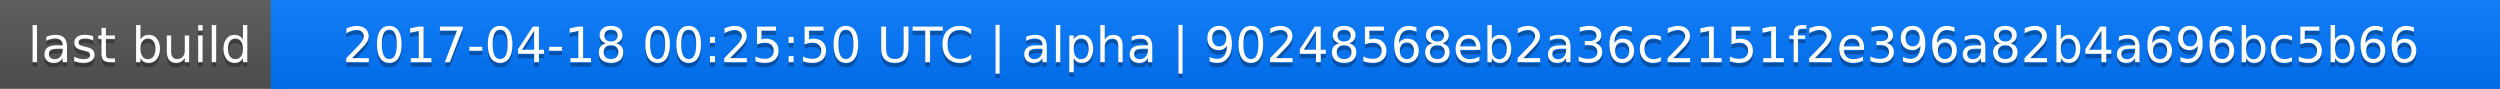
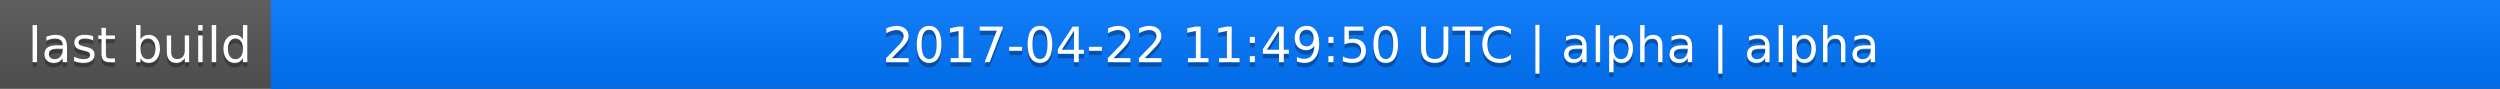
<svg xmlns="http://www.w3.org/2000/svg" width="563" height="20">
  <linearGradient id="a" x2="0" y2="100%">
    <stop offset="0" stop-color="#bbb" stop-opacity=".1" />
    <stop offset="1" stop-opacity=".1" />
  </linearGradient>
  <rect rx="0" width="563" height="20" fill="#555" />
  <rect rx="0" x="61" width="502" height="20" fill="#07f" />
  <path fill="#07f" d="M61 0h4v20h-4z" />
  <rect rx="0" width="563" height="20" fill="url(#a)" />
  <g fill="#fff" text-anchor="middle" font-family="DejaVu Sans,Verdana,Geneva,sans-serif" font-size="11">
    <text x="31.5" y="15" fill="#010101" fill-opacity=".3">last build</text>
    <text x="31.5" y="14">last build</text>
-     <text x="311" y="15" fill="#010101" fill-opacity=".3">2017-04-18 00:25:50 UTC | alpha | 90248568eb2a36c2151f2e396a82b4a696bc5b66</text>
-     <text x="311" y="14">2017-04-18 00:25:50 UTC | alpha | 90248568eb2a36c2151f2e396a82b4a696bc5b66</text>
+     <text x="311" y="15" fill="#010101" fill-opacity=".3">2017-04-22 11:49:50 UTC | alpha | alpha</text>
+     <text x="311" y="14">2017-04-22 11:49:50 UTC | alpha | alpha</text>
  </g>
</svg>
